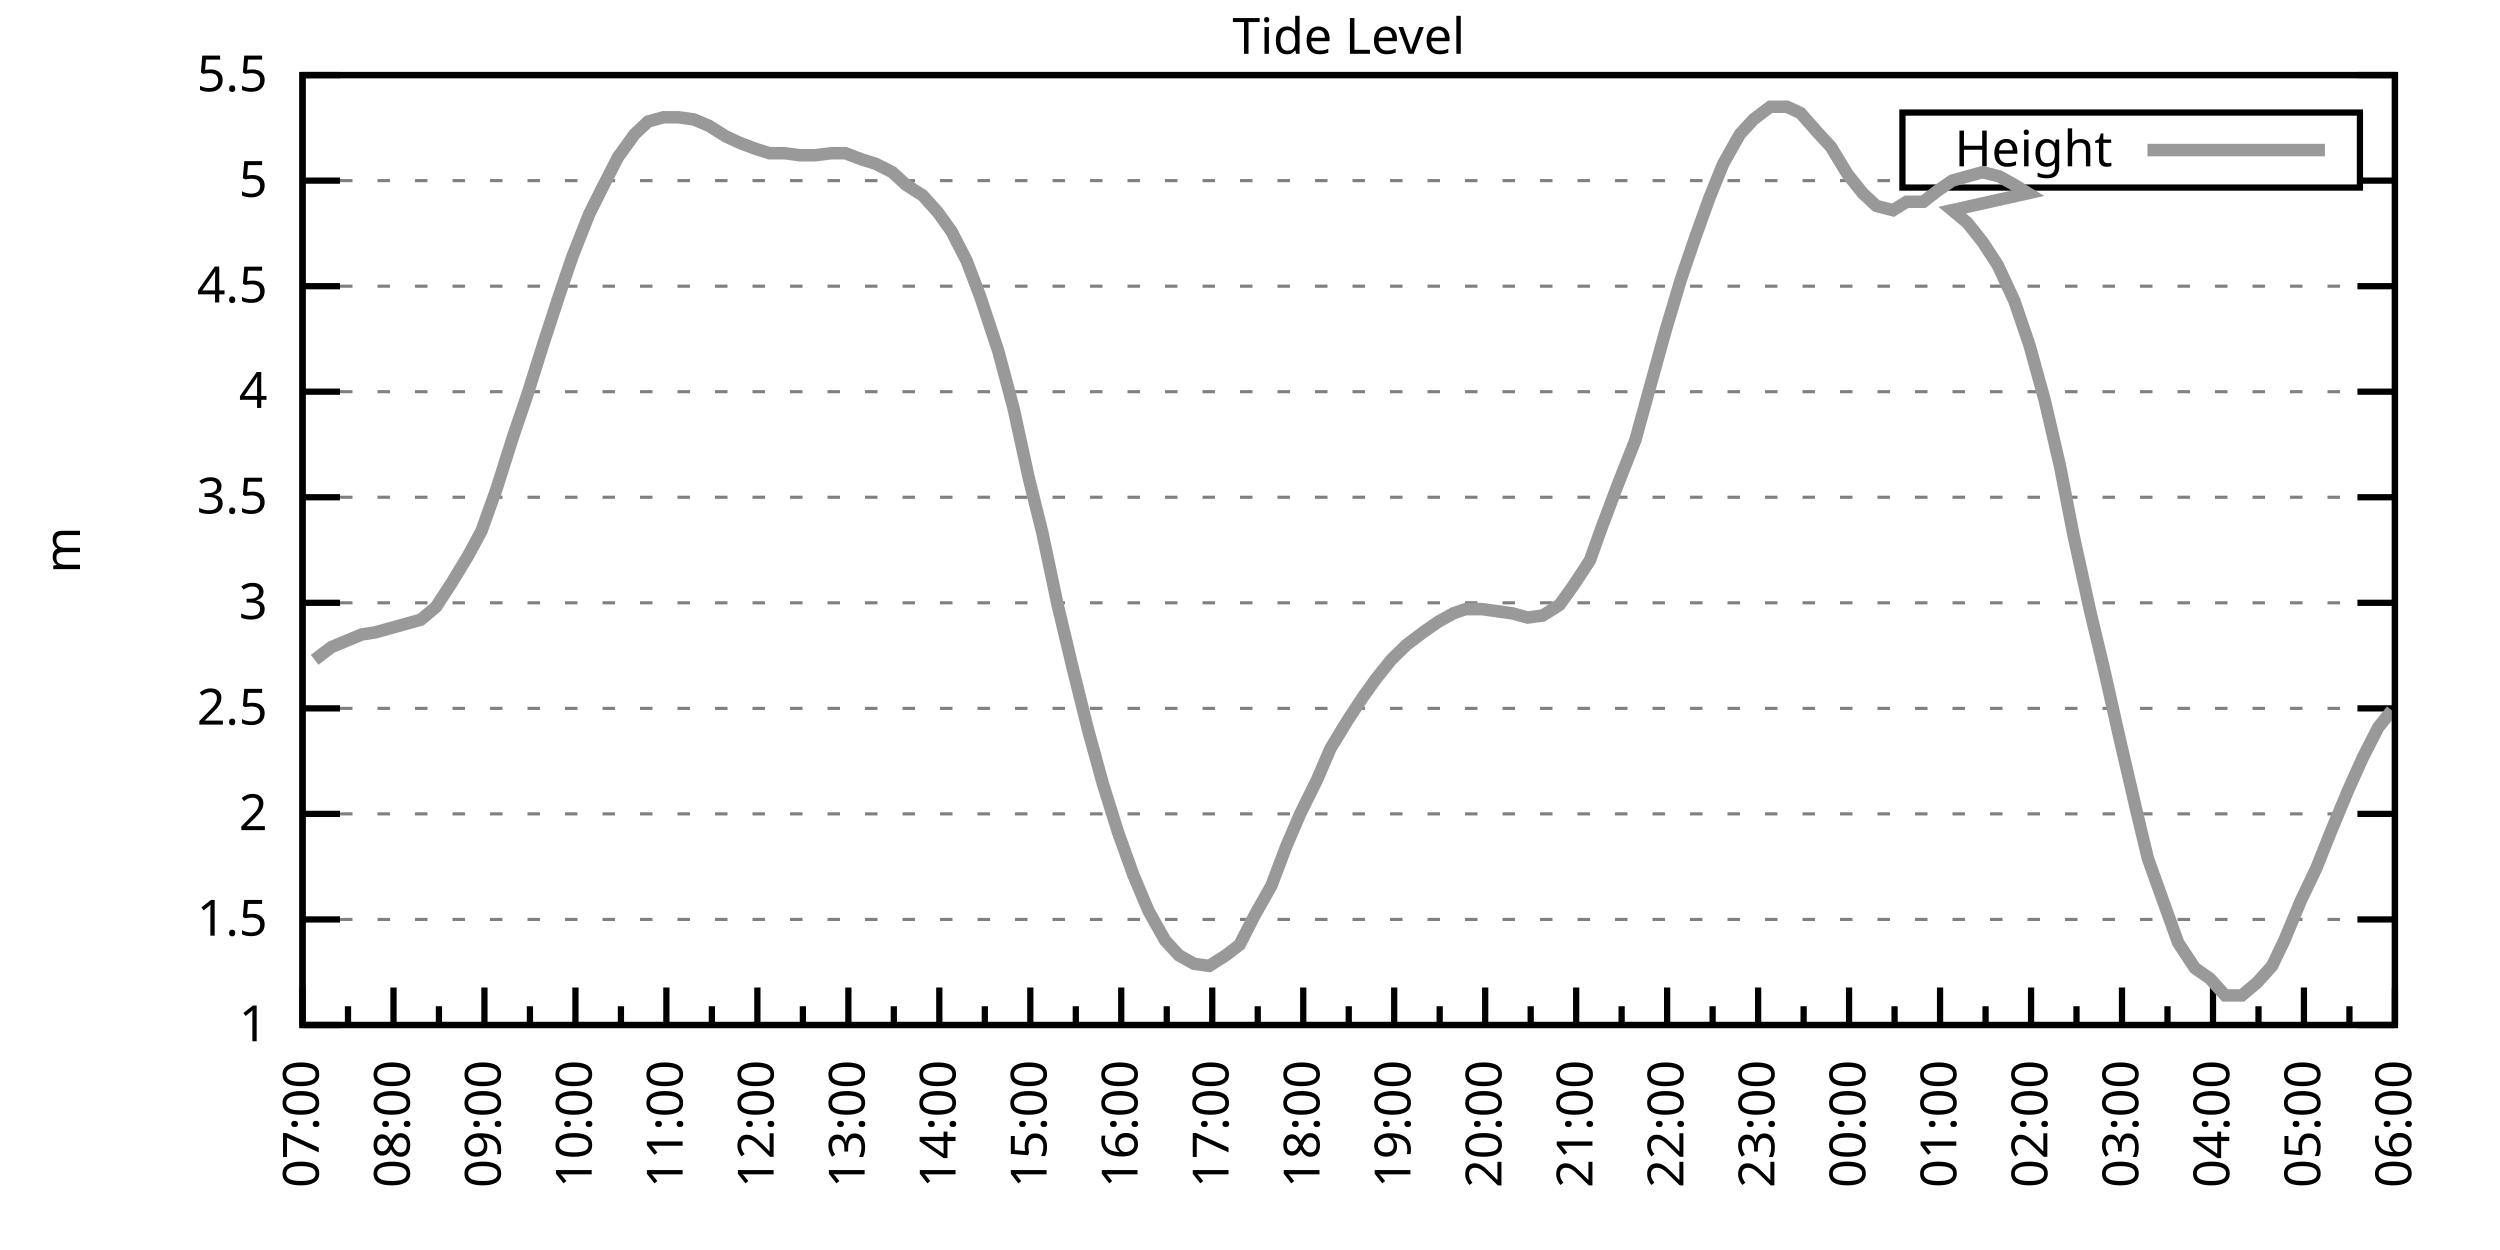
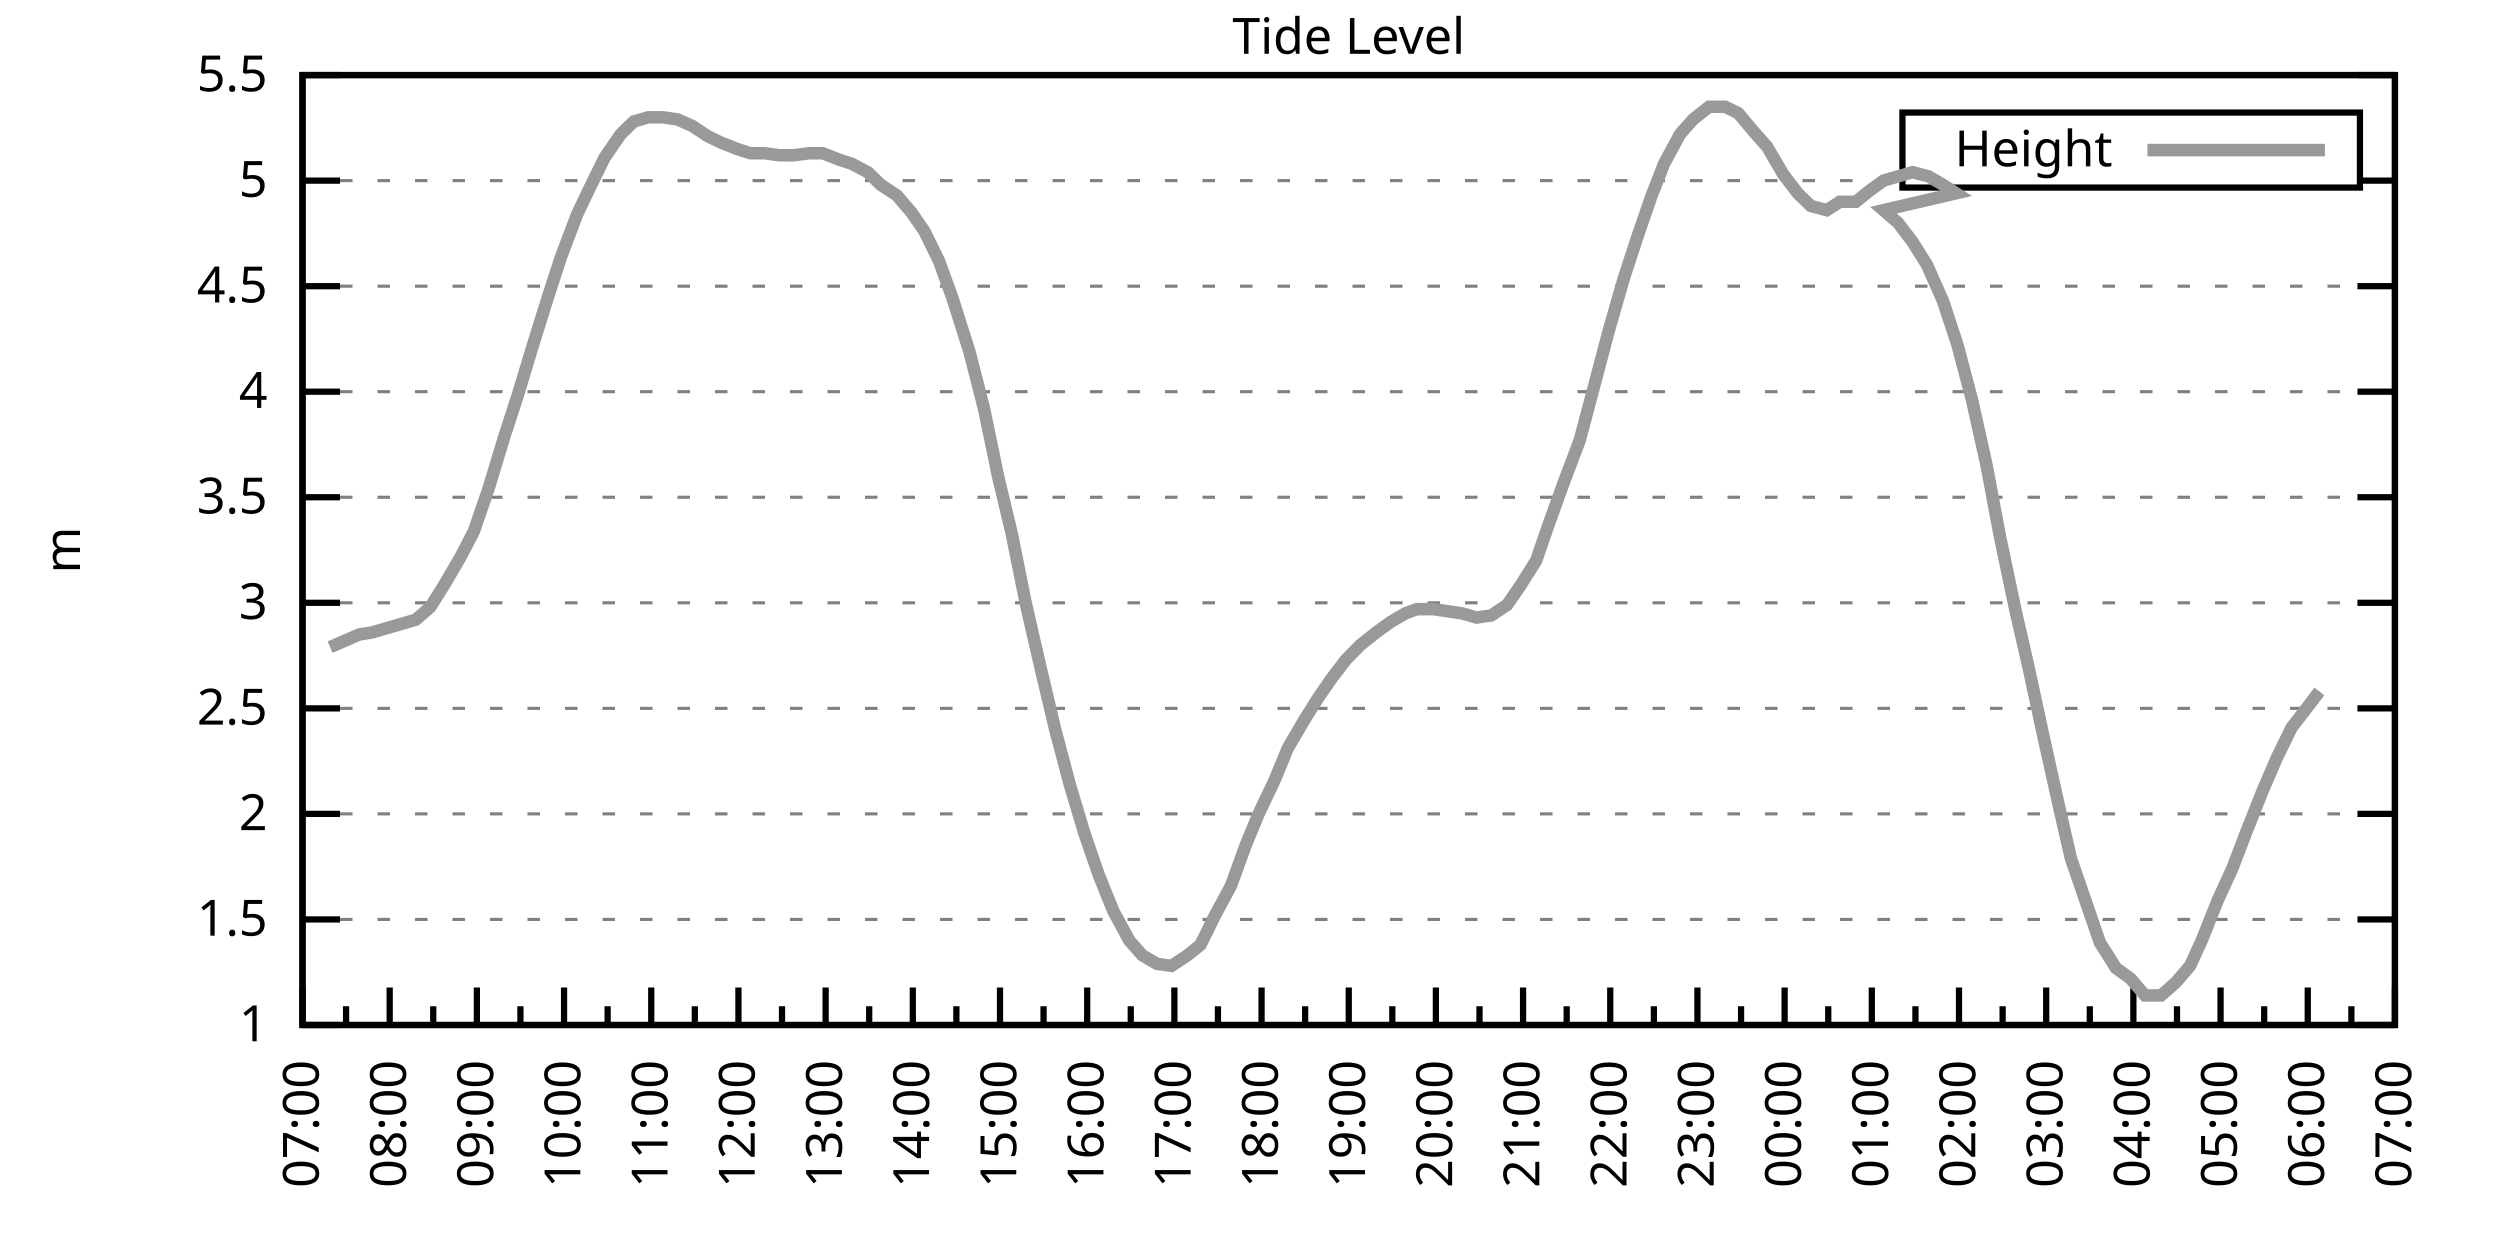
<svg xmlns="http://www.w3.org/2000/svg" xmlns:xlink="http://www.w3.org/1999/xlink" width="400" height="200" viewBox="0 0 400 200">
  <g id="gnuplot_canvas">
    <rect x="0" y="0" width="400" height="200" fill="none" />
    <defs>
      <circle id="gpDot" r="0.5" stroke-width="0.5" stroke="currentColor" />
      <path id="gpPt0" stroke-width="0.333" stroke="currentColor" d="M-1,0 h2 M0,-1 v2" />
      <path id="gpPt1" stroke-width="0.333" stroke="currentColor" d="M-1,-1 L1,1 M1,-1 L-1,1" />
      <path id="gpPt2" stroke-width="0.333" stroke="currentColor" d="M-1,0 L1,0 M0,-1 L0,1 M-1,-1 L1,1 M-1,1 L1,-1" />
      <rect id="gpPt3" stroke-width="0.333" stroke="currentColor" x="-1" y="-1" width="2" height="2" />
      <rect id="gpPt4" stroke-width="0.333" stroke="currentColor" fill="currentColor" x="-1" y="-1" width="2" height="2" />
      <circle id="gpPt5" stroke-width="0.333" stroke="currentColor" cx="0" cy="0" r="1" />
      <use xlink:href="#gpPt5" id="gpPt6" fill="currentColor" stroke="none" />
      <path id="gpPt7" stroke-width="0.333" stroke="currentColor" d="M0,-1.33 L-1.33,0.67 L1.33,0.67 z" />
      <use xlink:href="#gpPt7" id="gpPt8" fill="currentColor" stroke="none" />
      <use xlink:href="#gpPt7" id="gpPt9" stroke="currentColor" transform="rotate(180)" />
      <use xlink:href="#gpPt9" id="gpPt10" fill="currentColor" stroke="none" />
      <use xlink:href="#gpPt3" id="gpPt11" stroke="currentColor" transform="rotate(45)" />
      <use xlink:href="#gpPt11" id="gpPt12" fill="currentColor" stroke="none" />
      <path id="gpPt13" stroke-width="0.333" stroke="currentColor" d="M0,1.330 L1.265,0.411 L0.782,-1.067 L-0.782,-1.076 L-1.265,0.411 z" />
      <use xlink:href="#gpPt13" id="gpPt14" fill="currentColor" stroke="none" />
      <filter id="textbox" filterUnits="objectBoundingBox" x="0" y="0" height="1" width="1">
        <feFlood flood-color="white" flood-opacity="1" result="bgnd" />
        <feComposite in="SourceGraphic" in2="bgnd" operator="atop" />
      </filter>
      <filter id="greybox" filterUnits="objectBoundingBox" x="0" y="0" height="1" width="1">
        <feFlood flood-color="lightgrey" flood-opacity="1" result="grey" />
        <feComposite in="SourceGraphic" in2="grey" operator="atop" />
      </filter>
    </defs>
    <g fill="none" color="white" stroke="currentColor" stroke-width="1.00" stroke-linecap="butt" stroke-linejoin="miter">
</g>
    <g fill="none" color="black" stroke="currentColor" stroke-width="1.00" stroke-linecap="butt" stroke-linejoin="miter">
      <g stroke="none" shape-rendering="crispEdges">
        <polygon fill="rgb(255, 255, 255)" points="48.40,164.00 383.18,164.00 383.18,12.02 48.40,12.02 " />
      </g>
    </g>
    <g fill="none" color="black" stroke="currentColor" stroke-width="1.00" stroke-linecap="butt" stroke-linejoin="miter">
</g>
    <g fill="none" color="black" stroke="black" stroke-width="0.50" stroke-linecap="butt" stroke-linejoin="miter">
</g>
    <g fill="none" color="gray" stroke="currentColor" stroke-width="0.50" stroke-linecap="butt" stroke-linejoin="miter">
      <path stroke="gray" stroke-dasharray="2,4" class="gridline" d="M48.40,164.00 L383.19,164.00  " />
    </g>
    <g fill="none" color="gray" stroke="gray" stroke-width="1.00" stroke-linecap="butt" stroke-linejoin="miter">
</g>
    <g fill="none" color="black" stroke="currentColor" stroke-width="1.00" stroke-linecap="butt" stroke-linejoin="miter">
      <path stroke="black" d="M48.40,164.00 L54.40,164.00 M383.19,164.00 L377.19,164.00  " />
      <g transform="translate(42.80,166.60)" stroke="none" fill="black" font-family="Sans" font-size="8.00" text-anchor="end">
        <text>
          <tspan font-family="Sans"> 1</tspan>
        </text>
      </g>
    </g>
    <g fill="none" color="black" stroke="currentColor" stroke-width="1.00" stroke-linecap="butt" stroke-linejoin="miter">
</g>
    <g fill="none" color="black" stroke="black" stroke-width="0.50" stroke-linecap="butt" stroke-linejoin="miter">
</g>
    <g fill="none" color="gray" stroke="currentColor" stroke-width="0.50" stroke-linecap="butt" stroke-linejoin="miter">
      <path stroke="gray" stroke-dasharray="2,4" class="gridline" d="M48.40,147.11 L383.19,147.11  " />
    </g>
    <g fill="none" color="gray" stroke="gray" stroke-width="1.00" stroke-linecap="butt" stroke-linejoin="miter">
</g>
    <g fill="none" color="black" stroke="currentColor" stroke-width="1.00" stroke-linecap="butt" stroke-linejoin="miter">
      <path stroke="black" d="M48.40,147.11 L54.40,147.11 M383.19,147.11 L377.19,147.11  " />
      <g transform="translate(42.80,149.71)" stroke="none" fill="black" font-family="Sans" font-size="8.00" text-anchor="end">
        <text>
          <tspan font-family="Sans"> 1.5</tspan>
        </text>
      </g>
    </g>
    <g fill="none" color="black" stroke="currentColor" stroke-width="1.00" stroke-linecap="butt" stroke-linejoin="miter">
</g>
    <g fill="none" color="black" stroke="black" stroke-width="0.50" stroke-linecap="butt" stroke-linejoin="miter">
</g>
    <g fill="none" color="gray" stroke="currentColor" stroke-width="0.50" stroke-linecap="butt" stroke-linejoin="miter">
      <path stroke="gray" stroke-dasharray="2,4" class="gridline" d="M48.40,130.22 L383.19,130.22  " />
    </g>
    <g fill="none" color="gray" stroke="gray" stroke-width="1.00" stroke-linecap="butt" stroke-linejoin="miter">
</g>
    <g fill="none" color="black" stroke="currentColor" stroke-width="1.00" stroke-linecap="butt" stroke-linejoin="miter">
      <path stroke="black" d="M48.40,130.22 L54.40,130.22 M383.19,130.22 L377.19,130.22  " />
      <g transform="translate(42.80,132.82)" stroke="none" fill="black" font-family="Sans" font-size="8.00" text-anchor="end">
        <text>
          <tspan font-family="Sans"> 2</tspan>
        </text>
      </g>
    </g>
    <g fill="none" color="black" stroke="currentColor" stroke-width="1.00" stroke-linecap="butt" stroke-linejoin="miter">
</g>
    <g fill="none" color="black" stroke="black" stroke-width="0.50" stroke-linecap="butt" stroke-linejoin="miter">
</g>
    <g fill="none" color="gray" stroke="currentColor" stroke-width="0.50" stroke-linecap="butt" stroke-linejoin="miter">
      <path stroke="gray" stroke-dasharray="2,4" class="gridline" d="M48.40,113.34 L383.19,113.34  " />
    </g>
    <g fill="none" color="gray" stroke="gray" stroke-width="1.00" stroke-linecap="butt" stroke-linejoin="miter">
</g>
    <g fill="none" color="black" stroke="currentColor" stroke-width="1.00" stroke-linecap="butt" stroke-linejoin="miter">
      <path stroke="black" d="M48.40,113.34 L54.40,113.34 M383.19,113.34 L377.19,113.34  " />
      <g transform="translate(42.80,115.94)" stroke="none" fill="black" font-family="Sans" font-size="8.00" text-anchor="end">
        <text>
          <tspan font-family="Sans"> 2.5</tspan>
        </text>
      </g>
    </g>
    <g fill="none" color="black" stroke="currentColor" stroke-width="1.00" stroke-linecap="butt" stroke-linejoin="miter">
</g>
    <g fill="none" color="black" stroke="black" stroke-width="0.50" stroke-linecap="butt" stroke-linejoin="miter">
</g>
    <g fill="none" color="gray" stroke="currentColor" stroke-width="0.50" stroke-linecap="butt" stroke-linejoin="miter">
      <path stroke="gray" stroke-dasharray="2,4" class="gridline" d="M48.40,96.45 L383.19,96.45  " />
    </g>
    <g fill="none" color="gray" stroke="gray" stroke-width="1.00" stroke-linecap="butt" stroke-linejoin="miter">
</g>
    <g fill="none" color="black" stroke="currentColor" stroke-width="1.00" stroke-linecap="butt" stroke-linejoin="miter">
      <path stroke="black" d="M48.40,96.45 L54.40,96.45 M383.19,96.45 L377.19,96.45  " />
      <g transform="translate(42.80,99.05)" stroke="none" fill="black" font-family="Sans" font-size="8.00" text-anchor="end">
        <text>
          <tspan font-family="Sans"> 3</tspan>
        </text>
      </g>
    </g>
    <g fill="none" color="black" stroke="currentColor" stroke-width="1.00" stroke-linecap="butt" stroke-linejoin="miter">
</g>
    <g fill="none" color="black" stroke="black" stroke-width="0.50" stroke-linecap="butt" stroke-linejoin="miter">
</g>
    <g fill="none" color="gray" stroke="currentColor" stroke-width="0.50" stroke-linecap="butt" stroke-linejoin="miter">
      <path stroke="gray" stroke-dasharray="2,4" class="gridline" d="M48.40,79.56 L383.19,79.56  " />
    </g>
    <g fill="none" color="gray" stroke="gray" stroke-width="1.00" stroke-linecap="butt" stroke-linejoin="miter">
</g>
    <g fill="none" color="black" stroke="currentColor" stroke-width="1.00" stroke-linecap="butt" stroke-linejoin="miter">
      <path stroke="black" d="M48.40,79.56 L54.40,79.56 M383.19,79.56 L377.19,79.56  " />
      <g transform="translate(42.80,82.16)" stroke="none" fill="black" font-family="Sans" font-size="8.00" text-anchor="end">
        <text>
          <tspan font-family="Sans"> 3.5</tspan>
        </text>
      </g>
    </g>
    <g fill="none" color="black" stroke="currentColor" stroke-width="1.00" stroke-linecap="butt" stroke-linejoin="miter">
</g>
    <g fill="none" color="black" stroke="black" stroke-width="0.50" stroke-linecap="butt" stroke-linejoin="miter">
</g>
    <g fill="none" color="gray" stroke="currentColor" stroke-width="0.50" stroke-linecap="butt" stroke-linejoin="miter">
      <path stroke="gray" stroke-dasharray="2,4" class="gridline" d="M48.40,62.67 L383.19,62.67  " />
    </g>
    <g fill="none" color="gray" stroke="gray" stroke-width="1.00" stroke-linecap="butt" stroke-linejoin="miter">
</g>
    <g fill="none" color="black" stroke="currentColor" stroke-width="1.00" stroke-linecap="butt" stroke-linejoin="miter">
      <path stroke="black" d="M48.40,62.67 L54.40,62.67 M383.19,62.67 L377.19,62.67  " />
      <g transform="translate(42.80,65.27)" stroke="none" fill="black" font-family="Sans" font-size="8.00" text-anchor="end">
        <text>
          <tspan font-family="Sans"> 4</tspan>
        </text>
      </g>
    </g>
    <g fill="none" color="black" stroke="currentColor" stroke-width="1.00" stroke-linecap="butt" stroke-linejoin="miter">
</g>
    <g fill="none" color="black" stroke="black" stroke-width="0.50" stroke-linecap="butt" stroke-linejoin="miter">
</g>
    <g fill="none" color="gray" stroke="currentColor" stroke-width="0.50" stroke-linecap="butt" stroke-linejoin="miter">
      <path stroke="gray" stroke-dasharray="2,4" class="gridline" d="M48.40,45.79 L383.19,45.79  " />
    </g>
    <g fill="none" color="gray" stroke="gray" stroke-width="1.00" stroke-linecap="butt" stroke-linejoin="miter">
</g>
    <g fill="none" color="black" stroke="currentColor" stroke-width="1.00" stroke-linecap="butt" stroke-linejoin="miter">
      <path stroke="black" d="M48.40,45.79 L54.40,45.79 M383.19,45.79 L377.19,45.79  " />
      <g transform="translate(42.80,48.39)" stroke="none" fill="black" font-family="Sans" font-size="8.00" text-anchor="end">
        <text>
          <tspan font-family="Sans"> 4.5</tspan>
        </text>
      </g>
    </g>
    <g fill="none" color="black" stroke="currentColor" stroke-width="1.00" stroke-linecap="butt" stroke-linejoin="miter">
</g>
    <g fill="none" color="black" stroke="black" stroke-width="0.50" stroke-linecap="butt" stroke-linejoin="miter">
</g>
    <g fill="none" color="gray" stroke="currentColor" stroke-width="0.50" stroke-linecap="butt" stroke-linejoin="miter">
      <path stroke="gray" stroke-dasharray="2,4" class="gridline" d="M48.40,28.90 L304.39,28.90 M377.59,28.90 L383.19,28.90  " />
    </g>
    <g fill="none" color="gray" stroke="gray" stroke-width="1.00" stroke-linecap="butt" stroke-linejoin="miter">
</g>
    <g fill="none" color="black" stroke="currentColor" stroke-width="1.00" stroke-linecap="butt" stroke-linejoin="miter">
      <path stroke="black" d="M48.40,28.90 L54.40,28.90 M383.19,28.90 L377.19,28.90  " />
      <g transform="translate(42.80,31.50)" stroke="none" fill="black" font-family="Sans" font-size="8.00" text-anchor="end">
        <text>
          <tspan font-family="Sans"> 5</tspan>
        </text>
      </g>
    </g>
    <g fill="none" color="black" stroke="currentColor" stroke-width="1.00" stroke-linecap="butt" stroke-linejoin="miter">
</g>
    <g fill="none" color="black" stroke="black" stroke-width="0.50" stroke-linecap="butt" stroke-linejoin="miter">
</g>
    <g fill="none" color="gray" stroke="currentColor" stroke-width="0.50" stroke-linecap="butt" stroke-linejoin="miter">
      <path stroke="gray" stroke-dasharray="2,4" class="gridline" d="M48.40,12.01 L383.19,12.01  " />
    </g>
    <g fill="none" color="gray" stroke="gray" stroke-width="1.00" stroke-linecap="butt" stroke-linejoin="miter">
</g>
    <g fill="none" color="black" stroke="currentColor" stroke-width="1.00" stroke-linecap="butt" stroke-linejoin="miter">
      <path stroke="black" d="M48.40,12.01 L54.40,12.01 M383.19,12.01 L377.19,12.01  " />
      <g transform="translate(42.80,14.61)" stroke="none" fill="black" font-family="Sans" font-size="8.00" text-anchor="end">
        <text>
          <tspan font-family="Sans"> 5.5</tspan>
        </text>
      </g>
    </g>
    <g fill="none" color="black" stroke="currentColor" stroke-width="1.00" stroke-linecap="butt" stroke-linejoin="miter">
      <path stroke="black" d="M48.40,164.00 L48.40,158.00  " />
      <g transform="translate(51.00,169.60) rotate(270)" stroke="none" fill="black" font-family="Sans" font-size="8.00" text-anchor="end">
        <text>
          <tspan font-family="Sans">07:00</tspan>
        </text>
      </g>
    </g>
    <g fill="none" color="black" stroke="currentColor" stroke-width="1.00" stroke-linecap="butt" stroke-linejoin="miter">
-       <path stroke="black" d="M55.68,164.00 L55.68,161.00 M62.96,164.00 L62.96,158.00  " />
-       <g transform="translate(65.56,169.60) rotate(270)" stroke="none" fill="black" font-family="Sans" font-size="8.00" text-anchor="end">
+       <path stroke="black" d="M55.37,164.00 L55.37,161.00 M62.35,164.00 L62.35,158.00  " />
+       <g transform="translate(64.95,169.60) rotate(270)" stroke="none" fill="black" font-family="Sans" font-size="8.00" text-anchor="end">
        <text>
          <tspan font-family="Sans">08:00</tspan>
        </text>
      </g>
    </g>
    <g fill="none" color="black" stroke="currentColor" stroke-width="1.00" stroke-linecap="butt" stroke-linejoin="miter">
-       <path stroke="black" d="M70.23,164.00 L70.23,161.00 M77.51,164.00 L77.51,158.00  " />
-       <g transform="translate(80.11,169.60) rotate(270)" stroke="none" fill="black" font-family="Sans" font-size="8.00" text-anchor="end">
+       <path stroke="black" d="M69.32,164.00 L69.32,161.00 M76.30,164.00 L76.30,158.00  " />
+       <g transform="translate(78.90,169.60) rotate(270)" stroke="none" fill="black" font-family="Sans" font-size="8.00" text-anchor="end">
        <text>
          <tspan font-family="Sans">09:00</tspan>
        </text>
      </g>
    </g>
    <g fill="none" color="black" stroke="currentColor" stroke-width="1.00" stroke-linecap="butt" stroke-linejoin="miter">
-       <path stroke="black" d="M84.79,164.00 L84.79,161.00 M92.07,164.00 L92.07,158.00  " />
-       <g transform="translate(94.67,169.60) rotate(270)" stroke="none" fill="black" font-family="Sans" font-size="8.00" text-anchor="end">
+       <path stroke="black" d="M83.27,164.00 L83.27,161.00 M90.25,164.00 L90.25,158.00  " />
+       <g transform="translate(92.85,169.60) rotate(270)" stroke="none" fill="black" font-family="Sans" font-size="8.00" text-anchor="end">
        <text>
          <tspan font-family="Sans">10:00</tspan>
        </text>
      </g>
    </g>
    <g fill="none" color="black" stroke="currentColor" stroke-width="1.00" stroke-linecap="butt" stroke-linejoin="miter">
-       <path stroke="black" d="M99.35,164.00 L99.35,161.00 M106.62,164.00 L106.62,158.00  " />
-       <g transform="translate(109.22,169.60) rotate(270)" stroke="none" fill="black" font-family="Sans" font-size="8.00" text-anchor="end">
+       <path stroke="black" d="M97.22,164.00 L97.22,161.00 M104.20,164.00 L104.20,158.00  " />
+       <g transform="translate(106.80,169.60) rotate(270)" stroke="none" fill="black" font-family="Sans" font-size="8.00" text-anchor="end">
        <text>
          <tspan font-family="Sans">11:00</tspan>
        </text>
      </g>
    </g>
    <g fill="none" color="black" stroke="currentColor" stroke-width="1.00" stroke-linecap="butt" stroke-linejoin="miter">
-       <path stroke="black" d="M113.90,164.00 L113.90,161.00 M121.18,164.00 L121.18,158.00  " />
-       <g transform="translate(123.78,169.60) rotate(270)" stroke="none" fill="black" font-family="Sans" font-size="8.00" text-anchor="end">
+       <path stroke="black" d="M111.17,164.00 L111.17,161.00 M118.15,164.00 L118.15,158.00  " />
+       <g transform="translate(120.75,169.60) rotate(270)" stroke="none" fill="black" font-family="Sans" font-size="8.00" text-anchor="end">
        <text>
          <tspan font-family="Sans">12:00</tspan>
        </text>
      </g>
    </g>
    <g fill="none" color="black" stroke="currentColor" stroke-width="1.00" stroke-linecap="butt" stroke-linejoin="miter">
-       <path stroke="black" d="M128.46,164.00 L128.46,161.00 M135.74,164.00 L135.74,158.00  " />
-       <g transform="translate(138.34,169.60) rotate(270)" stroke="none" fill="black" font-family="Sans" font-size="8.00" text-anchor="end">
+       <path stroke="black" d="M125.12,164.00 L125.12,161.00 M132.10,164.00 L132.10,158.00  " />
+       <g transform="translate(134.70,169.60) rotate(270)" stroke="none" fill="black" font-family="Sans" font-size="8.00" text-anchor="end">
        <text>
          <tspan font-family="Sans">13:00</tspan>
        </text>
      </g>
    </g>
    <g fill="none" color="black" stroke="currentColor" stroke-width="1.00" stroke-linecap="butt" stroke-linejoin="miter">
-       <path stroke="black" d="M143.01,164.00 L143.01,161.00 M150.29,164.00 L150.29,158.00  " />
-       <g transform="translate(152.89,169.60) rotate(270)" stroke="none" fill="black" font-family="Sans" font-size="8.00" text-anchor="end">
+       <path stroke="black" d="M139.07,164.00 L139.07,161.00 M146.05,164.00 L146.05,158.00  " />
+       <g transform="translate(148.65,169.60) rotate(270)" stroke="none" fill="black" font-family="Sans" font-size="8.00" text-anchor="end">
        <text>
          <tspan font-family="Sans">14:00</tspan>
        </text>
      </g>
    </g>
    <g fill="none" color="black" stroke="currentColor" stroke-width="1.00" stroke-linecap="butt" stroke-linejoin="miter">
-       <path stroke="black" d="M157.57,164.00 L157.57,161.00 M164.85,164.00 L164.85,158.00  " />
-       <g transform="translate(167.45,169.60) rotate(270)" stroke="none" fill="black" font-family="Sans" font-size="8.00" text-anchor="end">
+       <path stroke="black" d="M153.02,164.00 L153.02,161.00 M160.00,164.00 L160.00,158.00  " />
+       <g transform="translate(162.60,169.60) rotate(270)" stroke="none" fill="black" font-family="Sans" font-size="8.00" text-anchor="end">
        <text>
          <tspan font-family="Sans">15:00</tspan>
        </text>
      </g>
    </g>
    <g fill="none" color="black" stroke="currentColor" stroke-width="1.00" stroke-linecap="butt" stroke-linejoin="miter">
-       <path stroke="black" d="M172.13,164.00 L172.13,161.00 M179.40,164.00 L179.40,158.00  " />
-       <g transform="translate(182.00,169.60) rotate(270)" stroke="none" fill="black" font-family="Sans" font-size="8.00" text-anchor="end">
+       <path stroke="black" d="M166.97,164.00 L166.97,161.00 M173.95,164.00 L173.95,158.00  " />
+       <g transform="translate(176.55,169.60) rotate(270)" stroke="none" fill="black" font-family="Sans" font-size="8.00" text-anchor="end">
        <text>
          <tspan font-family="Sans">16:00</tspan>
        </text>
      </g>
    </g>
    <g fill="none" color="black" stroke="currentColor" stroke-width="1.00" stroke-linecap="butt" stroke-linejoin="miter">
-       <path stroke="black" d="M186.68,164.00 L186.68,161.00 M193.96,164.00 L193.96,158.00  " />
-       <g transform="translate(196.56,169.60) rotate(270)" stroke="none" fill="black" font-family="Sans" font-size="8.00" text-anchor="end">
+       <path stroke="black" d="M180.92,164.00 L180.92,161.00 M187.90,164.00 L187.90,158.00  " />
+       <g transform="translate(190.50,169.60) rotate(270)" stroke="none" fill="black" font-family="Sans" font-size="8.00" text-anchor="end">
        <text>
          <tspan font-family="Sans">17:00</tspan>
        </text>
      </g>
    </g>
    <g fill="none" color="black" stroke="currentColor" stroke-width="1.00" stroke-linecap="butt" stroke-linejoin="miter">
-       <path stroke="black" d="M201.24,164.00 L201.24,161.00 M208.52,164.00 L208.52,158.00  " />
-       <g transform="translate(211.12,169.60) rotate(270)" stroke="none" fill="black" font-family="Sans" font-size="8.00" text-anchor="end">
+       <path stroke="black" d="M194.87,164.00 L194.87,161.00 M201.85,164.00 L201.85,158.00  " />
+       <g transform="translate(204.45,169.60) rotate(270)" stroke="none" fill="black" font-family="Sans" font-size="8.00" text-anchor="end">
        <text>
          <tspan font-family="Sans">18:00</tspan>
        </text>
      </g>
    </g>
    <g fill="none" color="black" stroke="currentColor" stroke-width="1.00" stroke-linecap="butt" stroke-linejoin="miter">
-       <path stroke="black" d="M215.80,164.00 L215.80,161.00 M223.07,164.00 L223.07,158.00  " />
-       <g transform="translate(225.67,169.60) rotate(270)" stroke="none" fill="black" font-family="Sans" font-size="8.00" text-anchor="end">
+       <path stroke="black" d="M208.82,164.00 L208.82,161.00 M215.80,164.00 L215.80,158.00  " />
+       <g transform="translate(218.40,169.60) rotate(270)" stroke="none" fill="black" font-family="Sans" font-size="8.00" text-anchor="end">
        <text>
          <tspan font-family="Sans">19:00</tspan>
        </text>
      </g>
    </g>
    <g fill="none" color="black" stroke="currentColor" stroke-width="1.00" stroke-linecap="butt" stroke-linejoin="miter">
-       <path stroke="black" d="M230.35,164.00 L230.35,161.00 M237.63,164.00 L237.63,158.00  " />
-       <g transform="translate(240.23,169.60) rotate(270)" stroke="none" fill="black" font-family="Sans" font-size="8.00" text-anchor="end">
+       <path stroke="black" d="M222.77,164.00 L222.77,161.00 M229.74,164.00 L229.74,158.00  " />
+       <g transform="translate(232.34,169.60) rotate(270)" stroke="none" fill="black" font-family="Sans" font-size="8.00" text-anchor="end">
        <text>
          <tspan font-family="Sans">20:00</tspan>
        </text>
      </g>
    </g>
    <g fill="none" color="black" stroke="currentColor" stroke-width="1.00" stroke-linecap="butt" stroke-linejoin="miter">
-       <path stroke="black" d="M244.91,164.00 L244.91,161.00 M252.19,164.00 L252.19,158.00  " />
-       <g transform="translate(254.79,169.60) rotate(270)" stroke="none" fill="black" font-family="Sans" font-size="8.00" text-anchor="end">
+       <path stroke="black" d="M236.72,164.00 L236.72,161.00 M243.69,164.00 L243.69,158.00  " />
+       <g transform="translate(246.29,169.60) rotate(270)" stroke="none" fill="black" font-family="Sans" font-size="8.00" text-anchor="end">
        <text>
          <tspan font-family="Sans">21:00</tspan>
        </text>
      </g>
    </g>
    <g fill="none" color="black" stroke="currentColor" stroke-width="1.00" stroke-linecap="butt" stroke-linejoin="miter">
-       <path stroke="black" d="M259.46,164.00 L259.46,161.00 M266.74,164.00 L266.74,158.00  " />
-       <g transform="translate(269.34,169.60) rotate(270)" stroke="none" fill="black" font-family="Sans" font-size="8.00" text-anchor="end">
+       <path stroke="black" d="M250.67,164.00 L250.67,161.00 M257.64,164.00 L257.64,158.00  " />
+       <g transform="translate(260.24,169.60) rotate(270)" stroke="none" fill="black" font-family="Sans" font-size="8.00" text-anchor="end">
        <text>
          <tspan font-family="Sans">22:00</tspan>
        </text>
      </g>
    </g>
    <g fill="none" color="black" stroke="currentColor" stroke-width="1.00" stroke-linecap="butt" stroke-linejoin="miter">
-       <path stroke="black" d="M274.02,164.00 L274.02,161.00 M281.30,164.00 L281.30,158.00  " />
-       <g transform="translate(283.90,169.60) rotate(270)" stroke="none" fill="black" font-family="Sans" font-size="8.00" text-anchor="end">
+       <path stroke="black" d="M264.62,164.00 L264.62,161.00 M271.59,164.00 L271.59,158.00  " />
+       <g transform="translate(274.19,169.60) rotate(270)" stroke="none" fill="black" font-family="Sans" font-size="8.00" text-anchor="end">
        <text>
          <tspan font-family="Sans">23:00</tspan>
        </text>
      </g>
    </g>
    <g fill="none" color="black" stroke="currentColor" stroke-width="1.00" stroke-linecap="butt" stroke-linejoin="miter">
-       <path stroke="black" d="M288.58,164.00 L288.58,161.00 M295.85,164.00 L295.85,158.00  " />
-       <g transform="translate(298.45,169.60) rotate(270)" stroke="none" fill="black" font-family="Sans" font-size="8.00" text-anchor="end">
+       <path stroke="black" d="M278.57,164.00 L278.57,161.00 M285.54,164.00 L285.54,158.00  " />
+       <g transform="translate(288.14,169.60) rotate(270)" stroke="none" fill="black" font-family="Sans" font-size="8.00" text-anchor="end">
        <text>
          <tspan font-family="Sans">00:00</tspan>
        </text>
      </g>
    </g>
    <g fill="none" color="black" stroke="currentColor" stroke-width="1.00" stroke-linecap="butt" stroke-linejoin="miter">
-       <path stroke="black" d="M303.13,164.00 L303.13,161.00 M310.41,164.00 L310.41,158.00  " />
-       <g transform="translate(313.01,169.60) rotate(270)" stroke="none" fill="black" font-family="Sans" font-size="8.00" text-anchor="end">
+       <path stroke="black" d="M292.52,164.00 L292.52,161.00 M299.49,164.00 L299.49,158.00  " />
+       <g transform="translate(302.09,169.60) rotate(270)" stroke="none" fill="black" font-family="Sans" font-size="8.00" text-anchor="end">
        <text>
          <tspan font-family="Sans">01:00</tspan>
        </text>
      </g>
    </g>
    <g fill="none" color="black" stroke="currentColor" stroke-width="1.00" stroke-linecap="butt" stroke-linejoin="miter">
-       <path stroke="black" d="M317.69,164.00 L317.69,161.00 M324.97,164.00 L324.97,158.00  " />
-       <g transform="translate(327.57,169.60) rotate(270)" stroke="none" fill="black" font-family="Sans" font-size="8.00" text-anchor="end">
+       <path stroke="black" d="M306.47,164.00 L306.47,161.00 M313.44,164.00 L313.44,158.00  " />
+       <g transform="translate(316.04,169.60) rotate(270)" stroke="none" fill="black" font-family="Sans" font-size="8.00" text-anchor="end">
        <text>
          <tspan font-family="Sans">02:00</tspan>
        </text>
      </g>
    </g>
    <g fill="none" color="black" stroke="currentColor" stroke-width="1.00" stroke-linecap="butt" stroke-linejoin="miter">
-       <path stroke="black" d="M332.24,164.00 L332.24,161.00 M339.52,164.00 L339.52,158.00  " />
-       <g transform="translate(342.12,169.60) rotate(270)" stroke="none" fill="black" font-family="Sans" font-size="8.00" text-anchor="end">
+       <path stroke="black" d="M320.42,164.00 L320.42,161.00 M327.39,164.00 L327.39,158.00  " />
+       <g transform="translate(329.99,169.60) rotate(270)" stroke="none" fill="black" font-family="Sans" font-size="8.00" text-anchor="end">
        <text>
          <tspan font-family="Sans">03:00</tspan>
        </text>
      </g>
    </g>
    <g fill="none" color="black" stroke="currentColor" stroke-width="1.00" stroke-linecap="butt" stroke-linejoin="miter">
-       <path stroke="black" d="M346.80,164.00 L346.80,161.00 M354.08,164.00 L354.08,158.00  " />
-       <g transform="translate(356.68,169.60) rotate(270)" stroke="none" fill="black" font-family="Sans" font-size="8.00" text-anchor="end">
+       <path stroke="black" d="M334.37,164.00 L334.37,161.00 M341.34,164.00 L341.34,158.00  " />
+       <g transform="translate(343.94,169.60) rotate(270)" stroke="none" fill="black" font-family="Sans" font-size="8.00" text-anchor="end">
        <text>
          <tspan font-family="Sans">04:00</tspan>
        </text>
      </g>
    </g>
    <g fill="none" color="black" stroke="currentColor" stroke-width="1.00" stroke-linecap="butt" stroke-linejoin="miter">
-       <path stroke="black" d="M361.36,164.00 L361.36,161.00 M368.63,164.00 L368.63,158.00  " />
-       <g transform="translate(371.23,169.60) rotate(270)" stroke="none" fill="black" font-family="Sans" font-size="8.00" text-anchor="end">
+       <path stroke="black" d="M348.32,164.00 L348.32,161.00 M355.29,164.00 L355.29,158.00  " />
+       <g transform="translate(357.89,169.60) rotate(270)" stroke="none" fill="black" font-family="Sans" font-size="8.00" text-anchor="end">
        <text>
          <tspan font-family="Sans">05:00</tspan>
        </text>
      </g>
    </g>
    <g fill="none" color="black" stroke="currentColor" stroke-width="1.00" stroke-linecap="butt" stroke-linejoin="miter">
-       <path stroke="black" d="M375.91,164.00 L375.91,161.00 M383.19,164.00 L383.19,158.00  " />
+       <path stroke="black" d="M362.27,164.00 L362.27,161.00 M369.24,164.00 L369.24,158.00  " />
+       <g transform="translate(371.84,169.60) rotate(270)" stroke="none" fill="black" font-family="Sans" font-size="8.00" text-anchor="end">
+         <text>
+           <tspan font-family="Sans">06:00</tspan>
+         </text>
+       </g>
+     </g>
+     <g fill="none" color="black" stroke="currentColor" stroke-width="1.00" stroke-linecap="butt" stroke-linejoin="miter">
+       <path stroke="black" d="M376.22,164.00 L376.22,161.00 M383.19,164.00 L383.19,158.00  " />
      <g transform="translate(385.79,169.60) rotate(270)" stroke="none" fill="black" font-family="Sans" font-size="8.00" text-anchor="end">
        <text>
-           <tspan font-family="Sans">06:00</tspan>
+           <tspan font-family="Sans">07:00</tspan>
        </text>
      </g>
    </g>
    <g fill="none" color="black" stroke="currentColor" stroke-width="1.00" stroke-linecap="butt" stroke-linejoin="miter">
</g>
    <g fill="none" color="black" stroke="currentColor" stroke-width="1.00" stroke-linecap="butt" stroke-linejoin="miter">
      <path stroke="black" d="M48.40,12.01 L48.40,164.00 L383.19,164.00 L383.19,12.01 L48.40,12.01 Z  " />
    </g>
    <g fill="none" color="black" stroke="currentColor" stroke-width="1.00" stroke-linecap="butt" stroke-linejoin="miter">
      <g transform="translate(12.80,88.01) rotate(270)" stroke="none" fill="black" font-family="Sans" font-size="8.00" text-anchor="middle">
        <text>
          <tspan font-family="Sans">m</tspan>
        </text>
      </g>
    </g>
    <g fill="none" color="black" stroke="currentColor" stroke-width="1.00" stroke-linecap="butt" stroke-linejoin="miter">
</g>
    <g fill="none" color="black" stroke="currentColor" stroke-width="1.00" stroke-linecap="butt" stroke-linejoin="miter">
      <path stroke="black" d="M304.39,30.01 L304.39,18.01 L377.59,18.01 L377.59,30.01 L304.39,30.01 Z  " />
    </g>
    <g id="Tide_level_plot_1">
      <g fill="none" color="white" stroke="black" stroke-width="2.00" stroke-linecap="butt" stroke-linejoin="miter">
</g>
      <g fill="none" color="black" stroke="currentColor" stroke-width="2.00" stroke-linecap="butt" stroke-linejoin="miter">
        <g transform="translate(337.99,26.61)" stroke="none" fill="black" font-family="Sans" font-size="8.00" text-anchor="end">
          <text>
            <tspan font-family="Sans">Height</tspan>
          </text>
        </g>
      </g>
      <g fill="none" color="black" stroke="currentColor" stroke-width="2.00" stroke-linecap="butt" stroke-linejoin="miter">
-         <path stroke="rgb(153, 153, 153)" d="M343.59,24.01 L371.99,24.01 M50.34,105.57 L53.01,103.54 L55.44,102.53 L57.86,101.52 L60.04,101.18 L62.47,100.50   L64.90,99.83 L67.32,99.15 L69.75,97.12 L72.17,93.41 L74.84,89.02 L77.03,84.97 L79.45,78.21 L82.12,69.77   L84.31,63.35 L86.97,54.90 L89.40,47.47 L91.58,41.06 L94.25,34.30 L96.44,29.91 L98.86,25.18 L101.53,21.47   L103.71,19.44 L106.14,18.77 L108.57,18.77 L110.99,19.10 L113.42,20.12 L116.09,21.80 L118.27,22.82 L120.94,23.83   L123.12,24.51 L125.55,24.51 L127.97,24.84 L130.40,24.84 L133.07,24.51 L135.25,24.51 L137.92,25.52 L140.10,26.20   L142.77,27.55 L144.96,29.57 L147.62,31.26 L150.05,33.96 L152.23,37.00 L154.66,41.73 L156.84,47.47 L159.75,56.26   L162.18,65.38 L164.61,76.52 L166.79,85.30 L169.22,96.79 L171.64,106.92 L174.07,116.71 L176.49,125.50 L178.92,133.26   L181.35,140.02 L183.77,145.76 L186.44,150.49 L188.62,152.85 L191.05,154.21 L193.48,154.54 L196.14,152.85 L198.33,151.17   L200.75,146.44 L203.42,141.71 L205.85,135.29 L208.03,130.22 L210.70,124.82 L212.88,119.75 L215.55,115.36 L217.98,111.65   L220.16,108.61 L222.59,105.57 L225.01,103.20 L227.68,101.18 L230.11,99.49 L232.53,98.14 L234.48,97.46 L237.14,97.46   L242.00,98.14 L244.42,98.81 L246.85,98.48 L249.52,96.79 L251.70,93.75 L254.37,89.69 L256.31,84.29 L258.98,77.20   L261.65,70.44 L264.07,61.66 L266.50,52.88 L268.92,44.77 L271.11,38.35 L273.53,31.60 L275.72,26.20 L278.39,21.47   L280.57,19.10 L283.24,17.08 L285.91,17.08 L288.09,18.09 L290.76,21.13 L292.94,23.49 L295.61,27.88 L298.04,30.92   L300.22,32.95 L302.89,33.63 L305.07,32.28 L307.74,32.28 L309.92,30.59 L312.35,28.90 L314.78,28.22 L317.20,27.55   L319.87,28.22 L322.30,29.57 L324.48,30.92 L312.35,33.63 L314.78,35.65 L317.20,38.69 L319.63,42.41 L322.30,48.15   L324.72,55.24 L327.15,64.02 L329.58,74.49 L331.76,85.64 L334.43,97.80 L336.61,106.92 L339.04,117.73 L341.71,129.21   L343.65,137.32 L346.31,144.75 L348.50,150.83 L351.17,154.88 L353.59,156.57 L356.02,159.27 L358.69,159.27 L361.11,157.24   L363.54,154.54 L365.48,150.49 L368.15,144.07 L370.57,139.01 L373.00,132.93 L375.67,126.51 L378.10,121.11 L380.52,116.38   L382.70,113.67  " />
+         <path stroke="rgb(153, 153, 153)" d="M343.59,24.01 L371.99,24.01 M52.82,103.54 L55.14,102.53 L57.47,101.52 L59.56,101.18 L61.88,100.50 L64.21,99.83   L66.53,99.15 L68.86,97.12 L71.18,93.41 L73.74,89.02 L75.83,84.97 L78.16,78.21 L80.72,69.77 L82.81,63.35   L85.37,54.90 L87.69,47.47 L89.78,41.06 L92.34,34.30 L94.43,29.91 L96.76,25.18 L99.32,21.47 L101.41,19.44   L103.73,18.77 L106.06,18.77 L108.38,19.10 L110.71,20.12 L113.27,21.80 L115.36,22.82 L117.92,23.83 L120.01,24.51   L122.33,24.51 L124.66,24.84 L126.98,24.84 L129.54,24.51 L131.63,24.51 L134.19,25.52 L136.28,26.20 L138.84,27.55   L140.93,29.57 L143.49,31.26 L145.81,33.96 L147.91,37.00 L150.23,41.73 L152.32,47.47 L155.11,56.26 L157.44,65.38   L159.76,76.52 L161.86,85.30 L164.18,96.79 L166.51,106.92 L168.83,116.71 L171.16,125.50 L173.48,133.26 L175.81,140.02   L178.13,145.76 L180.69,150.49 L182.78,152.85 L185.11,154.21 L187.43,154.54 L189.99,152.85 L192.08,151.17 L194.41,146.44   L196.96,141.71 L199.29,135.29 L201.38,130.22 L203.94,124.82 L206.03,119.75 L208.59,115.36 L210.91,111.65 L213.01,108.61   L215.33,105.57 L217.65,103.20 L220.21,101.18 L222.54,99.49 L224.86,98.14 L226.72,97.46 L229.28,97.46 L233.93,98.14   L236.25,98.81 L238.58,98.48 L241.14,96.79 L243.23,93.75 L245.79,89.69 L247.65,84.29 L250.20,77.20 L252.76,70.44   L255.09,61.66 L257.41,52.88 L259.74,44.77 L261.83,38.35 L264.15,31.60 L266.25,26.20 L268.80,21.47 L270.90,19.10   L273.45,17.08 L276.01,17.08 L278.10,18.09 L280.66,21.13 L282.75,23.49 L285.31,27.88 L287.64,30.92 L289.73,32.95   L292.29,33.63 L294.38,32.28 L296.94,32.28 L299.03,30.59 L301.35,28.90 L303.68,28.22 L306.00,27.55 L308.56,28.22   L310.88,29.57 L312.98,30.92 L301.35,33.63 L303.68,35.65 L306.00,38.69 L308.33,42.41 L310.88,48.15 L313.21,55.24   L315.53,64.02 L317.86,74.49 L319.95,85.64 L322.51,97.80 L324.60,106.92 L326.93,117.73 L329.48,129.21 L331.34,137.32   L333.90,144.75 L335.99,150.83 L338.55,154.88 L340.88,156.57 L343.20,159.27 L345.76,159.27 L348.08,157.24 L350.41,154.54   L352.27,150.49 L354.83,144.07 L357.15,139.01 L359.48,132.93 L362.03,126.51 L364.36,121.11 L366.68,116.38 L368.78,113.67   L371.10,110.63  " />
      </g>
    </g>
    <g fill="none" color="black" stroke="currentColor" stroke-width="2.00" stroke-linecap="butt" stroke-linejoin="miter">
</g>
    <g fill="none" color="black" stroke="black" stroke-width="1.00" stroke-linecap="butt" stroke-linejoin="miter">
</g>
    <g fill="none" color="black" stroke="currentColor" stroke-width="1.00" stroke-linecap="butt" stroke-linejoin="miter">
      <path stroke="black" d="M48.40,12.01 L48.40,164.00 L383.19,164.00 L383.19,12.01 L48.40,12.01 Z  " />
    </g>
    <g fill="none" color="black" stroke="currentColor" stroke-width="1.00" stroke-linecap="butt" stroke-linejoin="miter">
      <g transform="translate(215.79,8.61)" stroke="none" fill="black" font-family="Sans" font-size="8.00" text-anchor="middle">
        <text>
          <tspan font-family="Sans">Tide Level</tspan>
        </text>
      </g>
    </g>
    <g fill="none" color="black" stroke="currentColor" stroke-width="1.00" stroke-linecap="butt" stroke-linejoin="miter">
</g>
  </g>
</svg>
